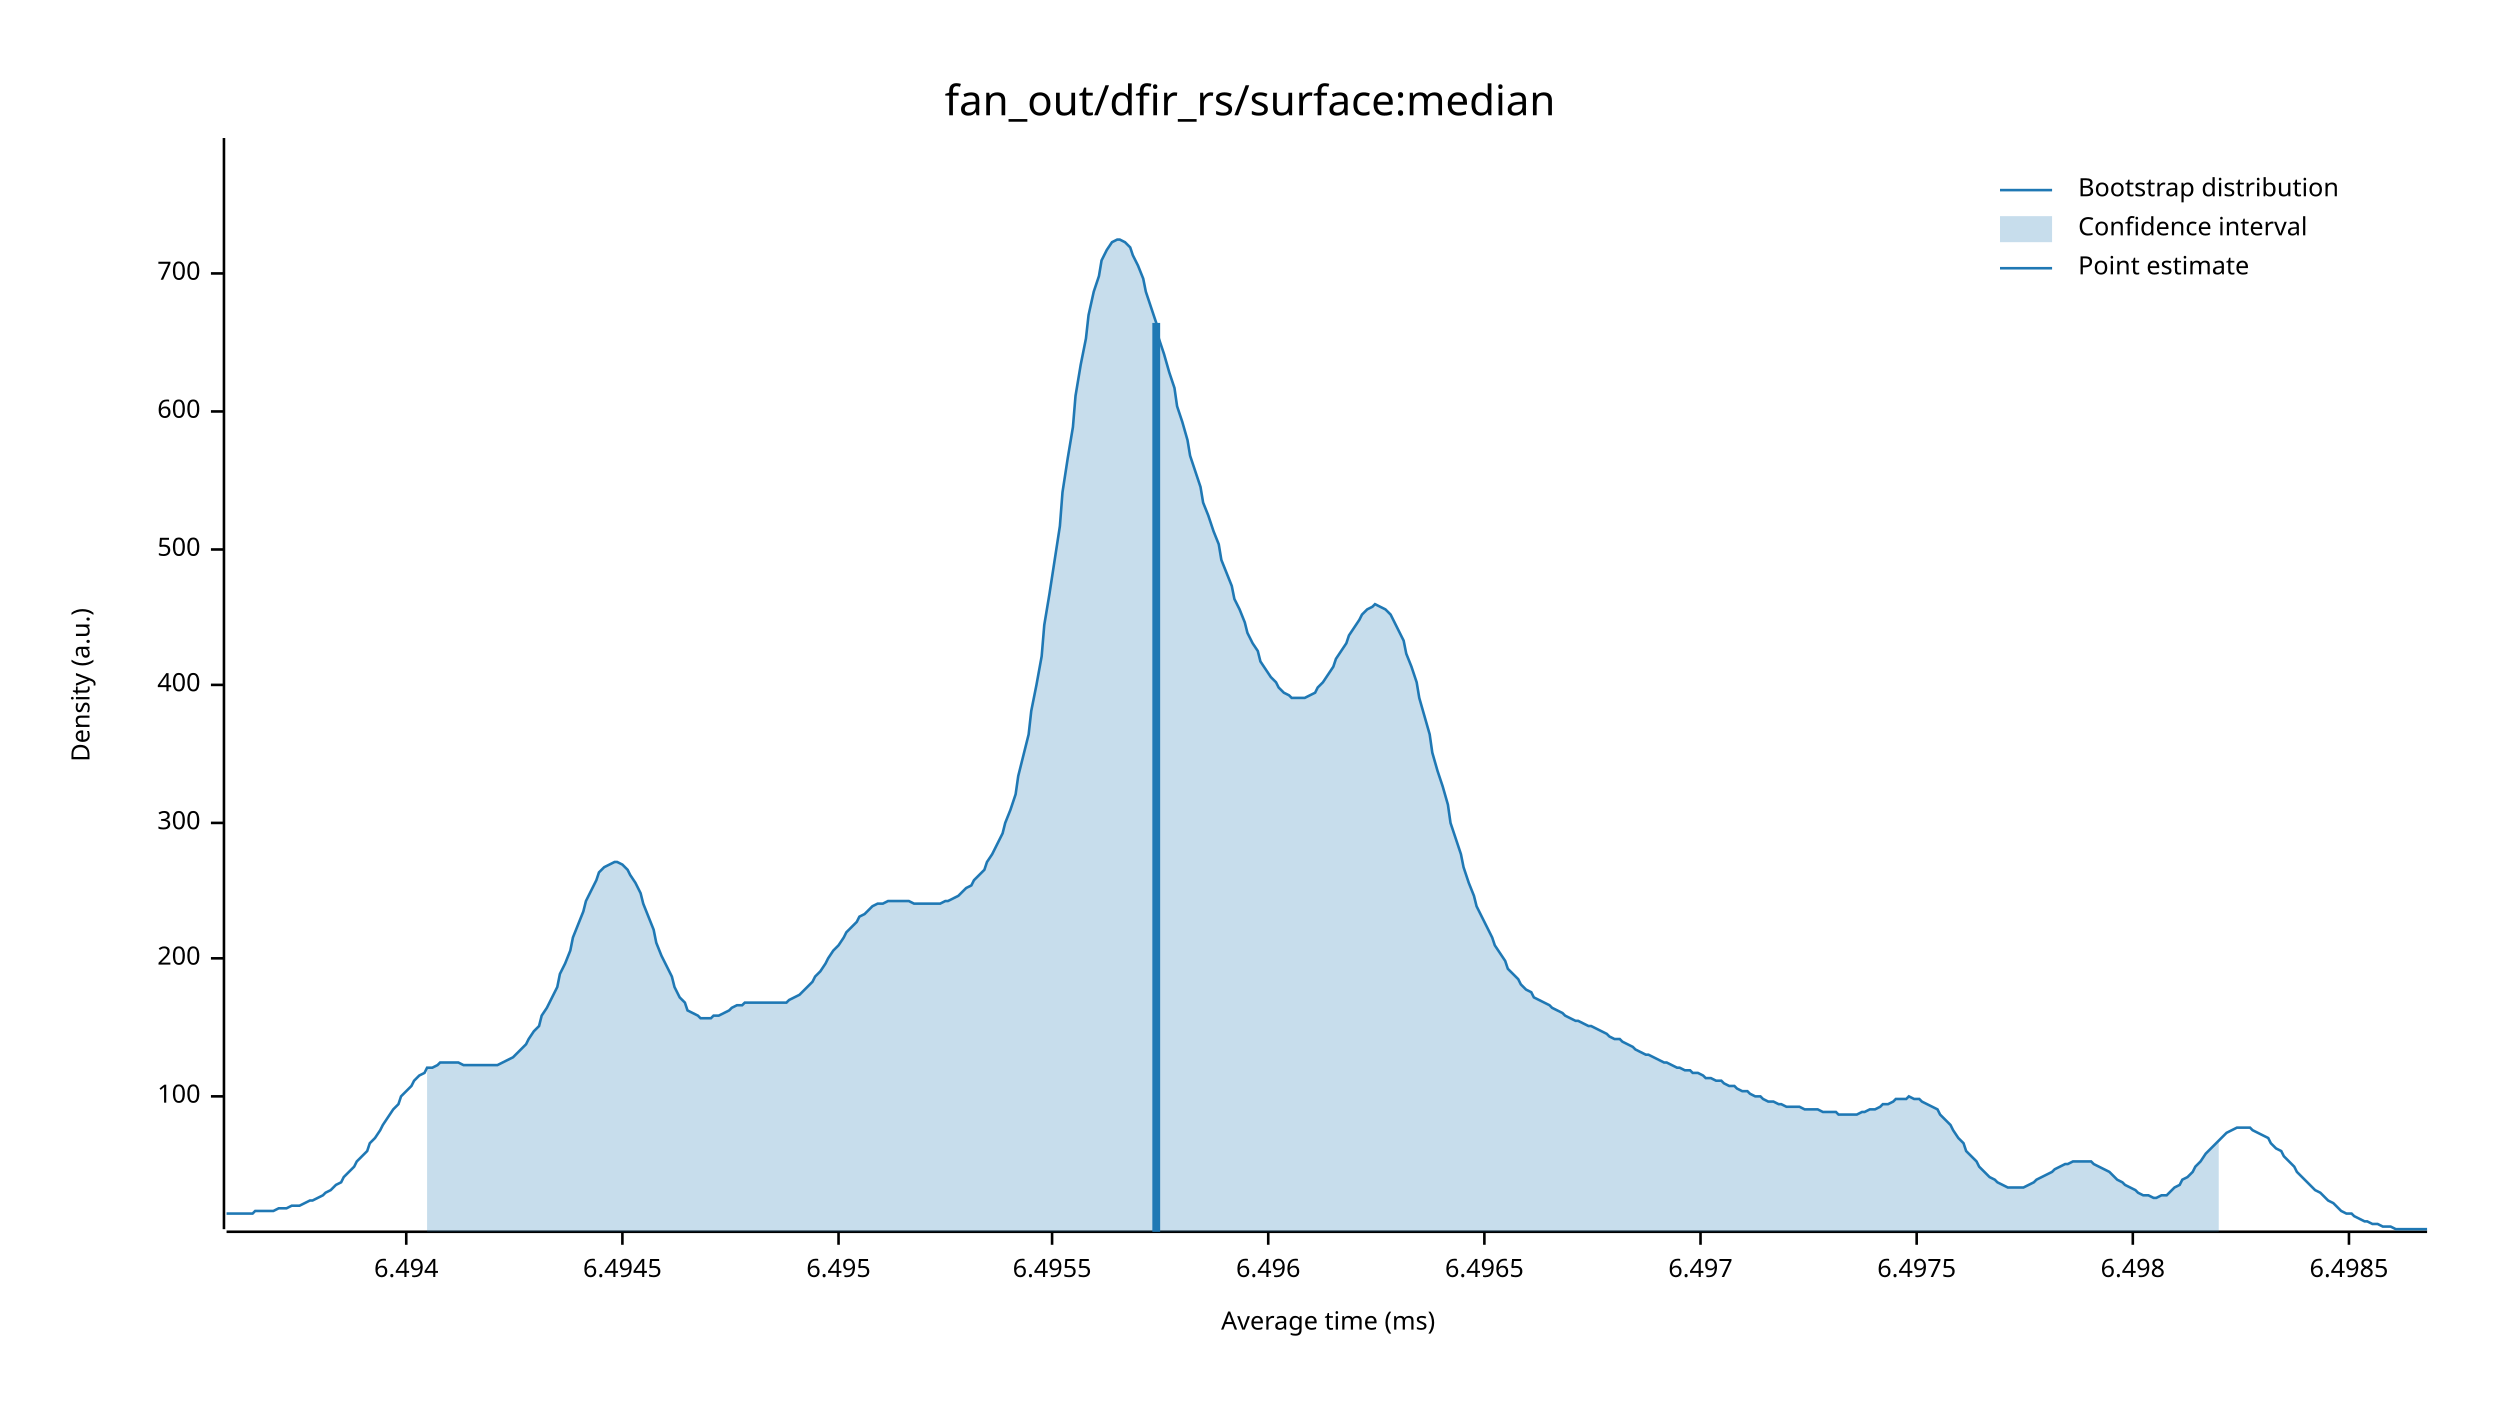
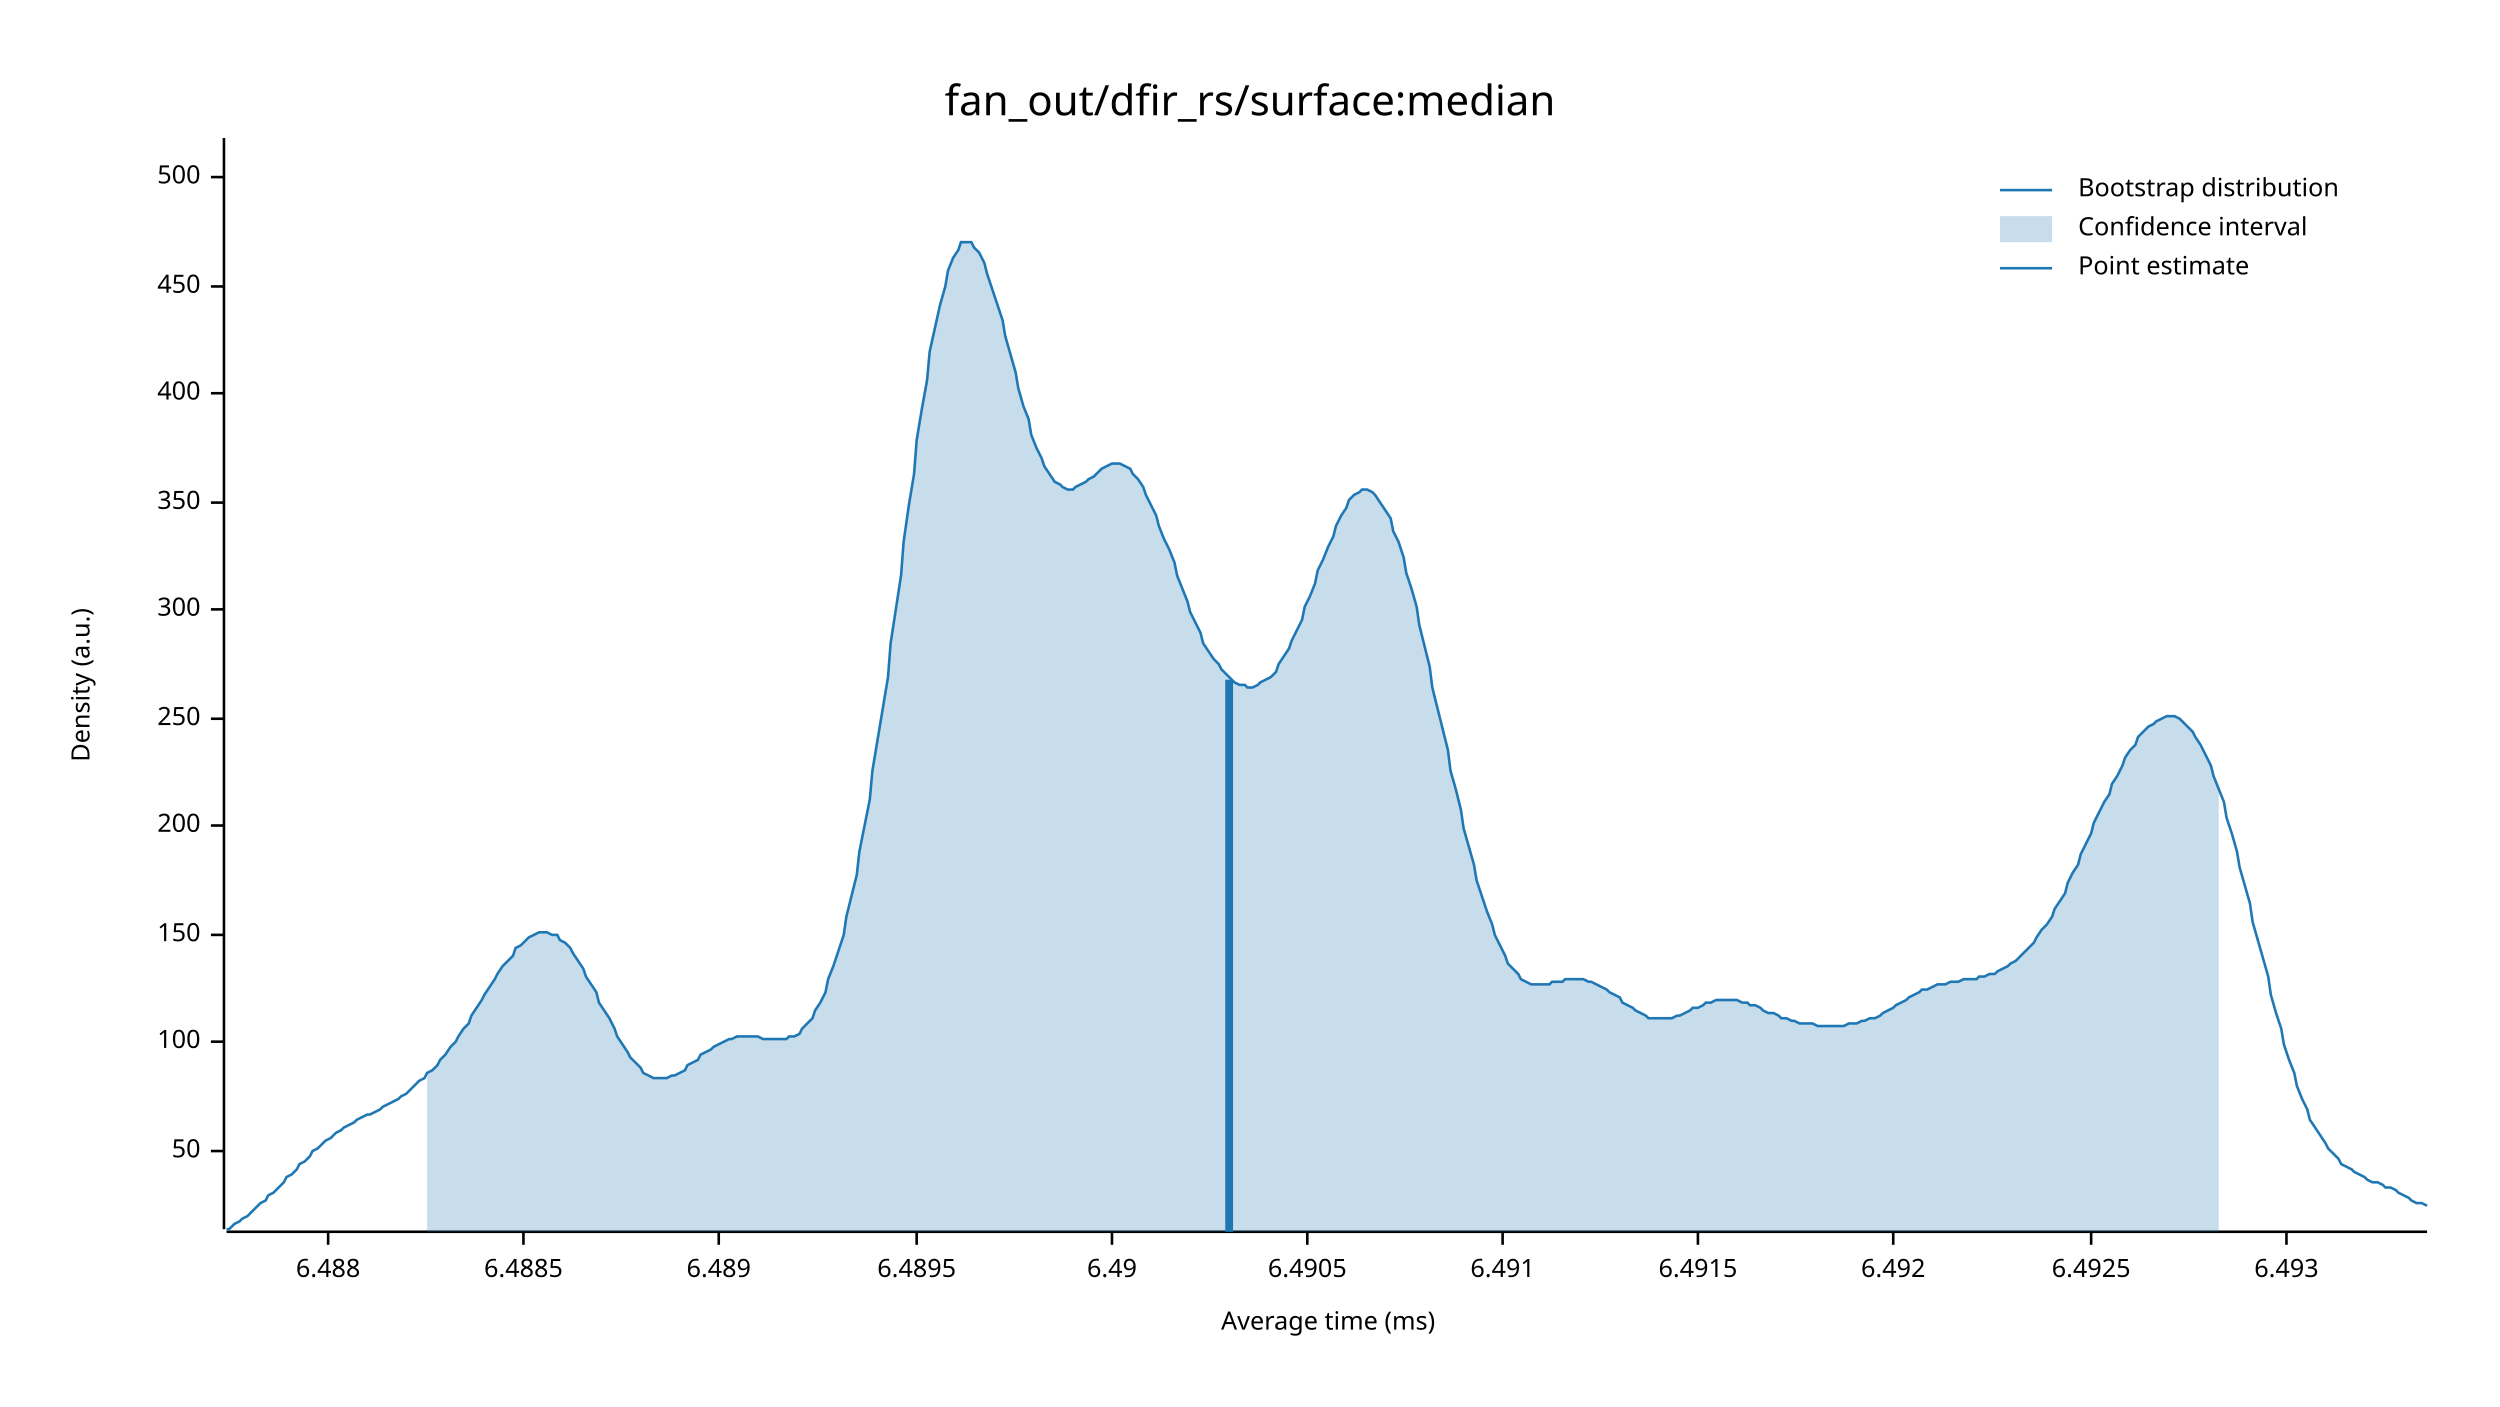
<svg xmlns="http://www.w3.org/2000/svg" width="960" height="540" viewBox="0 0 960 540">
  <text x="480" y="32" dy="0.76em" text-anchor="middle" font-family="sans-serif" font-size="16.129" opacity="1" fill="#000000">
fan_out/dfir_rs/surface:median
</text>
  <text x="27" y="263" dy="0.76em" text-anchor="middle" font-family="sans-serif" font-size="9.677" opacity="1" fill="#000000" transform="rotate(270, 27, 263)">
Density (a.u.)
</text>
  <text x="510" y="513" dy="-0.5ex" text-anchor="middle" font-family="sans-serif" font-size="9.677" opacity="1" fill="#000000">
Average time (ms)
</text>
  <polyline fill="none" opacity="1" stroke="#000000" stroke-width="1" points="86,53 86,472 " />
-   <text x="77" y="421" dy="0.5ex" text-anchor="end" font-family="sans-serif" font-size="9.677" opacity="1" fill="#000000">
+   <text x="77" y="442" dy="0.5ex" text-anchor="end" font-family="sans-serif" font-size="9.677" opacity="1" fill="#000000">
+ 50
+ </text>
+   <polyline fill="none" opacity="1" stroke="#000000" stroke-width="1" points="81,442 86,442 " />
+   <text x="77" y="400" dy="0.5ex" text-anchor="end" font-family="sans-serif" font-size="9.677" opacity="1" fill="#000000">
100
</text>
-   <polyline fill="none" opacity="1" stroke="#000000" stroke-width="1" points="81,421 86,421 " />
-   <text x="77" y="368" dy="0.5ex" text-anchor="end" font-family="sans-serif" font-size="9.677" opacity="1" fill="#000000">
+   <polyline fill="none" opacity="1" stroke="#000000" stroke-width="1" points="81,400 86,400 " />
+   <text x="77" y="359" dy="0.5ex" text-anchor="end" font-family="sans-serif" font-size="9.677" opacity="1" fill="#000000">
+ 150
+ </text>
+   <polyline fill="none" opacity="1" stroke="#000000" stroke-width="1" points="81,359 86,359 " />
+   <text x="77" y="317" dy="0.5ex" text-anchor="end" font-family="sans-serif" font-size="9.677" opacity="1" fill="#000000">
200
</text>
-   <polyline fill="none" opacity="1" stroke="#000000" stroke-width="1" points="81,368 86,368 " />
-   <text x="77" y="316" dy="0.5ex" text-anchor="end" font-family="sans-serif" font-size="9.677" opacity="1" fill="#000000">
+   <polyline fill="none" opacity="1" stroke="#000000" stroke-width="1" points="81,317 86,317 " />
+   <text x="77" y="276" dy="0.5ex" text-anchor="end" font-family="sans-serif" font-size="9.677" opacity="1" fill="#000000">
+ 250
+ </text>
+   <polyline fill="none" opacity="1" stroke="#000000" stroke-width="1" points="81,276 86,276 " />
+   <text x="77" y="234" dy="0.5ex" text-anchor="end" font-family="sans-serif" font-size="9.677" opacity="1" fill="#000000">
300
</text>
-   <polyline fill="none" opacity="1" stroke="#000000" stroke-width="1" points="81,316 86,316 " />
-   <text x="77" y="263" dy="0.5ex" text-anchor="end" font-family="sans-serif" font-size="9.677" opacity="1" fill="#000000">
+   <polyline fill="none" opacity="1" stroke="#000000" stroke-width="1" points="81,234 86,234 " />
+   <text x="77" y="193" dy="0.5ex" text-anchor="end" font-family="sans-serif" font-size="9.677" opacity="1" fill="#000000">
+ 350
+ </text>
+   <polyline fill="none" opacity="1" stroke="#000000" stroke-width="1" points="81,193 86,193 " />
+   <text x="77" y="151" dy="0.5ex" text-anchor="end" font-family="sans-serif" font-size="9.677" opacity="1" fill="#000000">
400
</text>
-   <polyline fill="none" opacity="1" stroke="#000000" stroke-width="1" points="81,263 86,263 " />
-   <text x="77" y="211" dy="0.5ex" text-anchor="end" font-family="sans-serif" font-size="9.677" opacity="1" fill="#000000">
+   <polyline fill="none" opacity="1" stroke="#000000" stroke-width="1" points="81,151 86,151 " />
+   <text x="77" y="110" dy="0.5ex" text-anchor="end" font-family="sans-serif" font-size="9.677" opacity="1" fill="#000000">
+ 450
+ </text>
+   <polyline fill="none" opacity="1" stroke="#000000" stroke-width="1" points="81,110 86,110 " />
+   <text x="77" y="68" dy="0.5ex" text-anchor="end" font-family="sans-serif" font-size="9.677" opacity="1" fill="#000000">
500
</text>
-   <polyline fill="none" opacity="1" stroke="#000000" stroke-width="1" points="81,211 86,211 " />
-   <text x="77" y="158" dy="0.5ex" text-anchor="end" font-family="sans-serif" font-size="9.677" opacity="1" fill="#000000">
- 600
+   <polyline fill="none" opacity="1" stroke="#000000" stroke-width="1" points="81,68 86,68 " />
+   <polyline fill="none" opacity="1" stroke="#000000" stroke-width="1" points="87,473 932,473 " />
+   <text x="126" y="483" dy="0.76em" text-anchor="middle" font-family="sans-serif" font-size="9.677" opacity="1" fill="#000000">
+ 6.488
</text>
-   <polyline fill="none" opacity="1" stroke="#000000" stroke-width="1" points="81,158 86,158 " />
-   <text x="77" y="105" dy="0.5ex" text-anchor="end" font-family="sans-serif" font-size="9.677" opacity="1" fill="#000000">
- 700
+   <polyline fill="none" opacity="1" stroke="#000000" stroke-width="1" points="126,473 126,478 " />
+   <text x="201" y="483" dy="0.76em" text-anchor="middle" font-family="sans-serif" font-size="9.677" opacity="1" fill="#000000">
+ 6.4885
</text>
-   <polyline fill="none" opacity="1" stroke="#000000" stroke-width="1" points="81,105 86,105 " />
-   <polyline fill="none" opacity="1" stroke="#000000" stroke-width="1" points="87,473 932,473 " />
-   <text x="156" y="483" dy="0.76em" text-anchor="middle" font-family="sans-serif" font-size="9.677" opacity="1" fill="#000000">
- 6.494
+   <polyline fill="none" opacity="1" stroke="#000000" stroke-width="1" points="201,473 201,478 " />
+   <text x="276" y="483" dy="0.76em" text-anchor="middle" font-family="sans-serif" font-size="9.677" opacity="1" fill="#000000">
+ 6.489
</text>
-   <polyline fill="none" opacity="1" stroke="#000000" stroke-width="1" points="156,473 156,478 " />
-   <text x="239" y="483" dy="0.76em" text-anchor="middle" font-family="sans-serif" font-size="9.677" opacity="1" fill="#000000">
- 6.4945
+   <polyline fill="none" opacity="1" stroke="#000000" stroke-width="1" points="276,473 276,478 " />
+   <text x="352" y="483" dy="0.76em" text-anchor="middle" font-family="sans-serif" font-size="9.677" opacity="1" fill="#000000">
+ 6.4895
</text>
-   <polyline fill="none" opacity="1" stroke="#000000" stroke-width="1" points="239,473 239,478 " />
-   <text x="322" y="483" dy="0.76em" text-anchor="middle" font-family="sans-serif" font-size="9.677" opacity="1" fill="#000000">
- 6.495
+   <polyline fill="none" opacity="1" stroke="#000000" stroke-width="1" points="352,473 352,478 " />
+   <text x="427" y="483" dy="0.76em" text-anchor="middle" font-family="sans-serif" font-size="9.677" opacity="1" fill="#000000">
+ 6.49
</text>
-   <polyline fill="none" opacity="1" stroke="#000000" stroke-width="1" points="322,473 322,478 " />
-   <text x="404" y="483" dy="0.76em" text-anchor="middle" font-family="sans-serif" font-size="9.677" opacity="1" fill="#000000">
- 6.4955
+   <polyline fill="none" opacity="1" stroke="#000000" stroke-width="1" points="427,473 427,478 " />
+   <text x="502" y="483" dy="0.76em" text-anchor="middle" font-family="sans-serif" font-size="9.677" opacity="1" fill="#000000">
+ 6.4905
</text>
-   <polyline fill="none" opacity="1" stroke="#000000" stroke-width="1" points="404,473 404,478 " />
-   <text x="487" y="483" dy="0.76em" text-anchor="middle" font-family="sans-serif" font-size="9.677" opacity="1" fill="#000000">
- 6.496
+   <polyline fill="none" opacity="1" stroke="#000000" stroke-width="1" points="502,473 502,478 " />
+   <text x="577" y="483" dy="0.76em" text-anchor="middle" font-family="sans-serif" font-size="9.677" opacity="1" fill="#000000">
+ 6.491
</text>
-   <polyline fill="none" opacity="1" stroke="#000000" stroke-width="1" points="487,473 487,478 " />
-   <text x="570" y="483" dy="0.76em" text-anchor="middle" font-family="sans-serif" font-size="9.677" opacity="1" fill="#000000">
- 6.4965
+   <polyline fill="none" opacity="1" stroke="#000000" stroke-width="1" points="577,473 577,478 " />
+   <text x="652" y="483" dy="0.76em" text-anchor="middle" font-family="sans-serif" font-size="9.677" opacity="1" fill="#000000">
+ 6.4915
</text>
-   <polyline fill="none" opacity="1" stroke="#000000" stroke-width="1" points="570,473 570,478 " />
-   <text x="653" y="483" dy="0.76em" text-anchor="middle" font-family="sans-serif" font-size="9.677" opacity="1" fill="#000000">
- 6.497
+   <polyline fill="none" opacity="1" stroke="#000000" stroke-width="1" points="652,473 652,478 " />
+   <text x="727" y="483" dy="0.76em" text-anchor="middle" font-family="sans-serif" font-size="9.677" opacity="1" fill="#000000">
+ 6.492
</text>
-   <polyline fill="none" opacity="1" stroke="#000000" stroke-width="1" points="653,473 653,478 " />
-   <text x="736" y="483" dy="0.76em" text-anchor="middle" font-family="sans-serif" font-size="9.677" opacity="1" fill="#000000">
- 6.4975
+   <polyline fill="none" opacity="1" stroke="#000000" stroke-width="1" points="727,473 727,478 " />
+   <text x="803" y="483" dy="0.76em" text-anchor="middle" font-family="sans-serif" font-size="9.677" opacity="1" fill="#000000">
+ 6.4925
</text>
-   <polyline fill="none" opacity="1" stroke="#000000" stroke-width="1" points="736,473 736,478 " />
-   <text x="819" y="483" dy="0.76em" text-anchor="middle" font-family="sans-serif" font-size="9.677" opacity="1" fill="#000000">
- 6.498
+   <polyline fill="none" opacity="1" stroke="#000000" stroke-width="1" points="803,473 803,478 " />
+   <text x="878" y="483" dy="0.76em" text-anchor="middle" font-family="sans-serif" font-size="9.677" opacity="1" fill="#000000">
+ 6.493
</text>
-   <polyline fill="none" opacity="1" stroke="#000000" stroke-width="1" points="819,473 819,478 " />
-   <text x="902" y="483" dy="0.76em" text-anchor="middle" font-family="sans-serif" font-size="9.677" opacity="1" fill="#000000">
- 6.4985
- </text>
-   <polyline fill="none" opacity="1" stroke="#000000" stroke-width="1" points="902,473 902,478 " />
-   <polyline fill="none" opacity="1" stroke="#1F78B4" stroke-width="1" points="87,466 88,466 90,466 92,466 93,466 95,466 97,466 98,465 100,465 102,465 103,465 105,465 107,464 109,464 110,464 112,463 114,463 115,463 117,462 119,461 120,461 122,460 124,459 125,458 127,457 129,455 131,454 132,452 134,450 136,448 137,446 139,444 141,442 142,439 144,437 146,434 147,432 149,429 151,426 153,424 154,421 156,419 158,417 159,415 161,413 163,412 164,410 166,410 168,409 169,408 171,408 173,408 175,408 176,408 178,409 180,409 181,409 183,409 185,409 186,409 188,409 190,409 191,409 193,408 195,407 197,406 198,405 200,403 202,401 203,399 205,396 207,394 208,390 210,387 212,383 214,379 215,374 217,370 219,365 220,360 222,355 224,350 225,346 227,342 229,338 230,335 232,333 234,332 236,331 237,331 239,332 241,334 242,336 244,339 246,343 247,347 249,352 251,357 252,362 254,367 256,371 258,375 259,379 261,383 263,385 264,388 266,389 268,390 269,391 271,391 273,391 274,390 276,390 278,389 280,388 281,387 283,386 285,386 286,385 288,385 290,385 291,385 293,385 295,385 296,385 298,385 300,385 302,385 303,384 305,383 307,382 308,381 310,379 312,377 313,375 315,373 317,370 318,368 320,365 322,363 324,360 325,358 327,356 329,354 330,352 332,351 334,349 335,348 337,347 339,347 341,346 342,346 344,346 346,346 347,346 349,346 351,347 352,347 354,347 356,347 357,347 359,347 361,347 363,346 364,346 366,345 368,344 369,343 371,341 373,340 374,338 376,336 378,334 379,331 381,328 383,324 385,320 386,316 388,311 390,305 391,298 393,290 395,282 396,273 398,263 400,252 401,240 403,228 405,215 407,202 408,189 410,176 412,164 413,152 415,140 417,130 418,121 420,112 422,106 423,100 425,96 427,93 429,92 430,92 432,93 434,95 435,98 437,102 439,107 440,112 442,118 444,124 445,130 447,136 449,143 451,149 452,156 454,162 456,169 457,175 459,181 461,187 462,193 464,198 466,204 468,209 469,215 471,220 473,225 474,230 476,234 478,239 479,243 481,247 483,250 484,254 486,257 488,260 490,262 491,264 493,266 495,267 496,268 498,268 500,268 501,268 503,267 505,266 506,264 508,262 510,259 512,256 513,253 515,250 517,247 518,244 520,241 522,238 523,236 525,234 527,233 528,232 530,233 532,234 534,236 535,238 537,242 539,246 540,251 542,256 544,262 545,268 547,275 549,282 550,289 552,296 554,302 556,309 557,316 559,322 561,328 562,333 564,339 566,344 567,348 569,352 571,356 573,360 574,363 576,366 578,369 579,372 581,374 583,376 584,378 586,380 588,381 589,383 591,384 593,385 595,386 596,387 598,388 600,389 601,390 603,391 605,392 606,392 608,393 610,394 611,394 613,395 615,396 617,397 618,398 620,399 622,399 623,400 625,401 627,402 628,403 630,404 632,405 633,405 635,406 637,407 639,408 640,408 642,409 644,410 645,410 647,411 649,411 650,412 652,412 654,413 655,414 657,414 659,415 661,415 662,416 664,417 666,417 667,418 669,419 671,419 672,420 674,421 676,421 677,422 679,423 681,423 683,424 684,424 686,425 688,425 689,425 691,425 693,426 694,426 696,426 698,426 700,427 701,427 703,427 705,427 706,428 708,428 710,428 711,428 713,428 715,427 716,427 718,426 720,426 722,425 723,424 725,424 727,423 728,422 730,422 732,422 733,421 735,422 737,422 738,423 740,424 742,425 744,426 745,428 747,430 749,432 750,434 752,437 754,439 755,442 757,444 759,446 760,448 762,450 764,452 766,453 767,454 769,455 771,456 772,456 774,456 776,456 777,456 779,455 781,454 782,453 784,452 786,451 788,450 789,449 791,448 793,447 794,447 796,446 798,446 799,446 801,446 803,446 804,447 806,448 808,449 810,450 811,451 813,453 815,454 816,455 818,456 820,457 821,458 823,459 825,459 827,460 828,460 830,459 832,459 833,458 835,456 837,455 838,453 840,452 842,450 843,448 845,446 847,443 849,441 850,440 852,438 854,436 855,435 857,434 859,433 860,433 862,433 864,433 865,434 867,435 869,436 871,437 872,439 874,441 876,442 877,444 879,446 881,448 882,450 884,452 886,454 887,455 889,457 891,458 893,460 894,461 896,462 898,464 899,465 901,466 903,466 904,467 906,468 908,469 909,469 911,470 913,470 915,471 916,471 918,471 920,472 921,472 923,472 925,472 926,472 928,472 930,472 932,472 " />
-   <polygon opacity="0.25" fill="#1F78B4" points="164,410 166,410 168,409 169,408 171,408 173,408 175,408 176,408 178,409 180,409 181,409 183,409 185,409 186,409 188,409 190,409 191,409 193,408 195,407 197,406 198,405 200,403 202,401 203,399 205,396 207,394 208,390 210,387 212,383 214,379 215,374 217,370 219,365 220,360 222,355 224,350 225,346 227,342 229,338 230,335 232,333 234,332 236,331 237,331 239,332 241,334 242,336 244,339 246,343 247,347 249,352 251,357 252,362 254,367 256,371 258,375 259,379 261,383 263,385 264,388 266,389 268,390 269,391 271,391 273,391 274,390 276,390 278,389 280,388 281,387 283,386 285,386 286,385 288,385 290,385 291,385 293,385 295,385 296,385 298,385 300,385 302,385 303,384 305,383 307,382 308,381 310,379 312,377 313,375 315,373 317,370 318,368 320,365 322,363 324,360 325,358 327,356 329,354 330,352 332,351 334,349 335,348 337,347 339,347 341,346 342,346 344,346 346,346 347,346 349,346 351,347 352,347 354,347 356,347 357,347 359,347 361,347 363,346 364,346 366,345 368,344 369,343 371,341 373,340 374,338 376,336 378,334 379,331 381,328 383,324 385,320 386,316 388,311 390,305 391,298 393,290 395,282 396,273 398,263 400,252 401,240 403,228 405,215 407,202 408,189 410,176 412,164 413,152 415,140 417,130 418,121 420,112 422,106 423,100 425,96 427,93 429,92 430,92 432,93 434,95 435,98 437,102 439,107 440,112 442,118 444,124 445,130 447,136 449,143 451,149 452,156 454,162 456,169 457,175 459,181 461,187 462,193 464,198 466,204 468,209 469,215 471,220 473,225 474,230 476,234 478,239 479,243 481,247 483,250 484,254 486,257 488,260 490,262 491,264 493,266 495,267 496,268 498,268 500,268 501,268 503,267 505,266 506,264 508,262 510,259 512,256 513,253 515,250 517,247 518,244 520,241 522,238 523,236 525,234 527,233 528,232 530,233 532,234 534,236 535,238 537,242 539,246 540,251 542,256 544,262 545,268 547,275 549,282 550,289 552,296 554,302 556,309 557,316 559,322 561,328 562,333 564,339 566,344 567,348 569,352 571,356 573,360 574,363 576,366 578,369 579,372 581,374 583,376 584,378 586,380 588,381 589,383 591,384 593,385 595,386 596,387 598,388 600,389 601,390 603,391 605,392 606,392 608,393 610,394 611,394 613,395 615,396 617,397 618,398 620,399 622,399 623,400 625,401 627,402 628,403 630,404 632,405 633,405 635,406 637,407 639,408 640,408 642,409 644,410 645,410 647,411 649,411 650,412 652,412 654,413 655,414 657,414 659,415 661,415 662,416 664,417 666,417 667,418 669,419 671,419 672,420 674,421 676,421 677,422 679,423 681,423 683,424 684,424 686,425 688,425 689,425 691,425 693,426 694,426 696,426 698,426 700,427 701,427 703,427 705,427 706,428 708,428 710,428 711,428 713,428 715,427 716,427 718,426 720,426 722,425 723,424 725,424 727,423 728,422 730,422 732,422 733,421 735,422 737,422 738,423 740,424 742,425 744,426 745,428 747,430 749,432 750,434 752,437 754,439 755,442 757,444 759,446 760,448 762,450 764,452 766,453 767,454 769,455 771,456 772,456 774,456 776,456 777,456 779,455 781,454 782,453 784,452 786,451 788,450 789,449 791,448 793,447 794,447 796,446 798,446 799,446 801,446 803,446 804,447 806,448 808,449 810,450 811,451 813,453 815,454 816,455 818,456 820,457 821,458 823,459 825,459 827,460 828,460 830,459 832,459 833,458 835,456 837,455 838,453 840,452 842,450 843,448 845,446 847,443 849,441 850,440 852,438 852,473 164,473 " />
-   <polyline fill="none" opacity="1" stroke="#1F78B4" stroke-width="3" points="444,473 444,124 " />
+   <polyline fill="none" opacity="1" stroke="#000000" stroke-width="1" points="878,473 878,478 " />
+   <polyline fill="none" opacity="1" stroke="#1F78B4" stroke-width="1" points="87,472 88,472 90,470 92,469 93,468 95,467 97,465 98,464 100,462 102,461 103,459 105,458 107,456 109,454 110,452 112,451 114,449 115,447 117,446 119,444 120,442 122,441 124,439 125,438 127,437 129,435 131,434 132,433 134,432 136,431 137,430 139,429 141,428 142,428 144,427 146,426 147,425 149,424 151,423 153,422 154,421 156,420 158,418 159,417 161,415 163,414 164,412 166,411 168,409 169,407 171,405 173,402 175,400 176,398 178,395 180,393 181,390 183,387 185,384 186,382 188,379 190,376 191,374 193,371 195,369 197,367 198,364 200,363 202,361 203,360 205,359 207,358 208,358 210,358 212,359 214,359 215,361 217,362 219,364 220,366 222,369 224,372 225,375 227,378 229,381 230,385 232,388 234,391 236,395 237,398 239,401 241,404 242,406 244,408 246,410 247,412 249,413 251,414 252,414 254,414 256,414 258,413 259,413 261,412 263,411 264,409 266,408 268,407 269,405 271,404 273,403 274,402 276,401 278,400 280,399 281,399 283,398 285,398 286,398 288,398 290,398 291,398 293,399 295,399 296,399 298,399 300,399 302,399 303,398 305,398 307,397 308,395 310,393 312,391 313,388 315,385 317,381 318,376 320,371 322,365 324,359 325,352 327,344 329,336 330,327 332,317 334,307 335,296 337,284 339,272 341,260 342,247 344,234 346,221 347,208 349,194 351,182 352,169 354,157 356,146 357,135 359,126 361,117 363,110 364,104 366,99 368,96 369,93 371,93 373,93 374,95 376,97 378,101 379,105 381,111 383,117 385,123 386,129 388,136 390,143 391,149 393,156 395,161 396,167 398,172 400,176 401,179 403,182 405,185 407,186 408,187 410,188 412,188 413,187 415,186 417,185 418,184 420,183 422,181 423,180 425,179 427,178 429,178 430,178 432,179 434,180 435,182 437,184 439,187 440,190 442,194 444,198 445,202 447,207 449,211 451,216 452,221 454,226 456,231 457,235 459,239 461,243 462,247 464,250 466,253 468,255 469,257 471,259 473,261 474,262 476,263 478,263 479,264 481,264 483,263 484,262 486,261 488,260 490,258 491,255 493,252 495,249 496,246 498,242 500,238 501,233 503,229 505,224 506,219 508,215 510,210 512,206 513,202 515,198 517,195 518,192 520,190 522,189 523,188 525,188 527,189 528,190 530,193 532,196 534,199 535,204 537,208 539,214 540,220 542,226 544,233 545,240 547,248 549,256 550,264 552,272 554,280 556,288 557,296 559,303 561,311 562,318 564,325 566,332 567,338 569,344 571,350 573,355 574,359 576,363 578,367 579,370 581,372 583,374 584,376 586,377 588,378 589,378 591,378 593,378 595,378 596,377 598,377 600,377 601,376 603,376 605,376 606,376 608,376 610,377 611,377 613,378 615,379 617,380 618,381 620,382 622,383 623,385 625,386 627,387 628,388 630,389 632,390 633,391 635,391 637,391 639,391 640,391 642,391 644,390 645,390 647,389 649,388 650,387 652,387 654,386 655,385 657,385 659,384 661,384 662,384 664,384 666,384 667,384 669,385 671,385 672,386 674,386 676,387 677,388 679,389 681,389 683,390 684,391 686,391 688,392 689,392 691,393 693,393 694,393 696,393 698,394 700,394 701,394 703,394 705,394 706,394 708,394 710,393 711,393 713,393 715,392 716,392 718,391 720,391 722,390 723,389 725,388 727,387 728,386 730,385 732,384 733,383 735,382 737,381 738,380 740,380 742,379 744,378 745,378 747,378 749,377 750,377 752,377 754,376 755,376 757,376 759,376 760,375 762,375 764,374 766,374 767,373 769,372 771,371 772,370 774,369 776,367 777,366 779,364 781,362 782,360 784,357 786,355 788,352 789,349 791,346 793,343 794,339 796,335 798,332 799,328 801,324 803,320 804,316 806,312 808,308 810,305 811,301 813,298 815,294 816,291 818,288 820,286 821,283 823,281 825,279 827,278 828,277 830,276 832,275 833,275 835,275 837,276 838,277 840,279 842,281 843,283 845,286 847,290 849,294 850,298 852,303 854,308 855,314 857,320 859,327 860,333 862,340 864,347 865,354 867,361 869,368 871,375 872,382 874,389 876,395 877,401 879,407 881,412 882,417 884,422 886,426 887,430 889,433 891,436 893,439 894,441 896,443 898,445 899,447 901,448 903,449 904,450 906,451 908,452 909,453 911,454 913,454 915,455 916,456 918,456 920,457 921,458 923,459 925,460 926,461 928,462 930,462 932,463 " />
+   <polygon opacity="0.25" fill="#1F78B4" points="164,412 166,411 168,409 169,407 171,405 173,402 175,400 176,398 178,395 180,393 181,390 183,387 185,384 186,382 188,379 190,376 191,374 193,371 195,369 197,367 198,364 200,363 202,361 203,360 205,359 207,358 208,358 210,358 212,359 214,359 215,361 217,362 219,364 220,366 222,369 224,372 225,375 227,378 229,381 230,385 232,388 234,391 236,395 237,398 239,401 241,404 242,406 244,408 246,410 247,412 249,413 251,414 252,414 254,414 256,414 258,413 259,413 261,412 263,411 264,409 266,408 268,407 269,405 271,404 273,403 274,402 276,401 278,400 280,399 281,399 283,398 285,398 286,398 288,398 290,398 291,398 293,399 295,399 296,399 298,399 300,399 302,399 303,398 305,398 307,397 308,395 310,393 312,391 313,388 315,385 317,381 318,376 320,371 322,365 324,359 325,352 327,344 329,336 330,327 332,317 334,307 335,296 337,284 339,272 341,260 342,247 344,234 346,221 347,208 349,194 351,182 352,169 354,157 356,146 357,135 359,126 361,117 363,110 364,104 366,99 368,96 369,93 371,93 373,93 374,95 376,97 378,101 379,105 381,111 383,117 385,123 386,129 388,136 390,143 391,149 393,156 395,161 396,167 398,172 400,176 401,179 403,182 405,185 407,186 408,187 410,188 412,188 413,187 415,186 417,185 418,184 420,183 422,181 423,180 425,179 427,178 429,178 430,178 432,179 434,180 435,182 437,184 439,187 440,190 442,194 444,198 445,202 447,207 449,211 451,216 452,221 454,226 456,231 457,235 459,239 461,243 462,247 464,250 466,253 468,255 469,257 471,259 473,261 474,262 476,263 478,263 479,264 481,264 483,263 484,262 486,261 488,260 490,258 491,255 493,252 495,249 496,246 498,242 500,238 501,233 503,229 505,224 506,219 508,215 510,210 512,206 513,202 515,198 517,195 518,192 520,190 522,189 523,188 525,188 527,189 528,190 530,193 532,196 534,199 535,204 537,208 539,214 540,220 542,226 544,233 545,240 547,248 549,256 550,264 552,272 554,280 556,288 557,296 559,303 561,311 562,318 564,325 566,332 567,338 569,344 571,350 573,355 574,359 576,363 578,367 579,370 581,372 583,374 584,376 586,377 588,378 589,378 591,378 593,378 595,378 596,377 598,377 600,377 601,376 603,376 605,376 606,376 608,376 610,377 611,377 613,378 615,379 617,380 618,381 620,382 622,383 623,385 625,386 627,387 628,388 630,389 632,390 633,391 635,391 637,391 639,391 640,391 642,391 644,390 645,390 647,389 649,388 650,387 652,387 654,386 655,385 657,385 659,384 661,384 662,384 664,384 666,384 667,384 669,385 671,385 672,386 674,386 676,387 677,388 679,389 681,389 683,390 684,391 686,391 688,392 689,392 691,393 693,393 694,393 696,393 698,394 700,394 701,394 703,394 705,394 706,394 708,394 710,393 711,393 713,393 715,392 716,392 718,391 720,391 722,390 723,389 725,388 727,387 728,386 730,385 732,384 733,383 735,382 737,381 738,380 740,380 742,379 744,378 745,378 747,378 749,377 750,377 752,377 754,376 755,376 757,376 759,376 760,375 762,375 764,374 766,374 767,373 769,372 771,371 772,370 774,369 776,367 777,366 779,364 781,362 782,360 784,357 786,355 788,352 789,349 791,346 793,343 794,339 796,335 798,332 799,328 801,324 803,320 804,316 806,312 808,308 810,305 811,301 813,298 815,294 816,291 818,288 820,286 821,283 823,281 825,279 827,278 828,277 830,276 832,275 833,275 835,275 837,276 838,277 840,279 842,281 843,283 845,286 847,290 849,294 850,298 852,303 852,473 164,473 " />
+   <polyline fill="none" opacity="1" stroke="#1F78B4" stroke-width="3" points="472,473 472,261 " />
  <text x="798" y="68" dy="0.76em" text-anchor="start" font-family="sans-serif" font-size="9.677" opacity="1" fill="#000000">
Bootstrap distribution
</text>
  <text x="798" y="83" dy="0.76em" text-anchor="start" font-family="sans-serif" font-size="9.677" opacity="1" fill="#000000">
Confidence interval
</text>
  <text x="798" y="98" dy="0.76em" text-anchor="start" font-family="sans-serif" font-size="9.677" opacity="1" fill="#000000">
Point estimate
</text>
  <polyline fill="none" opacity="1" stroke="#1F78B4" stroke-width="1" points="768,73 788,73 " />
  <rect x="768" y="83" width="20" height="10" opacity="0.25" fill="#1F78B4" stroke="none" />
  <polyline fill="none" opacity="1" stroke="#1F78B4" stroke-width="1" points="768,103 788,103 " />
</svg>
